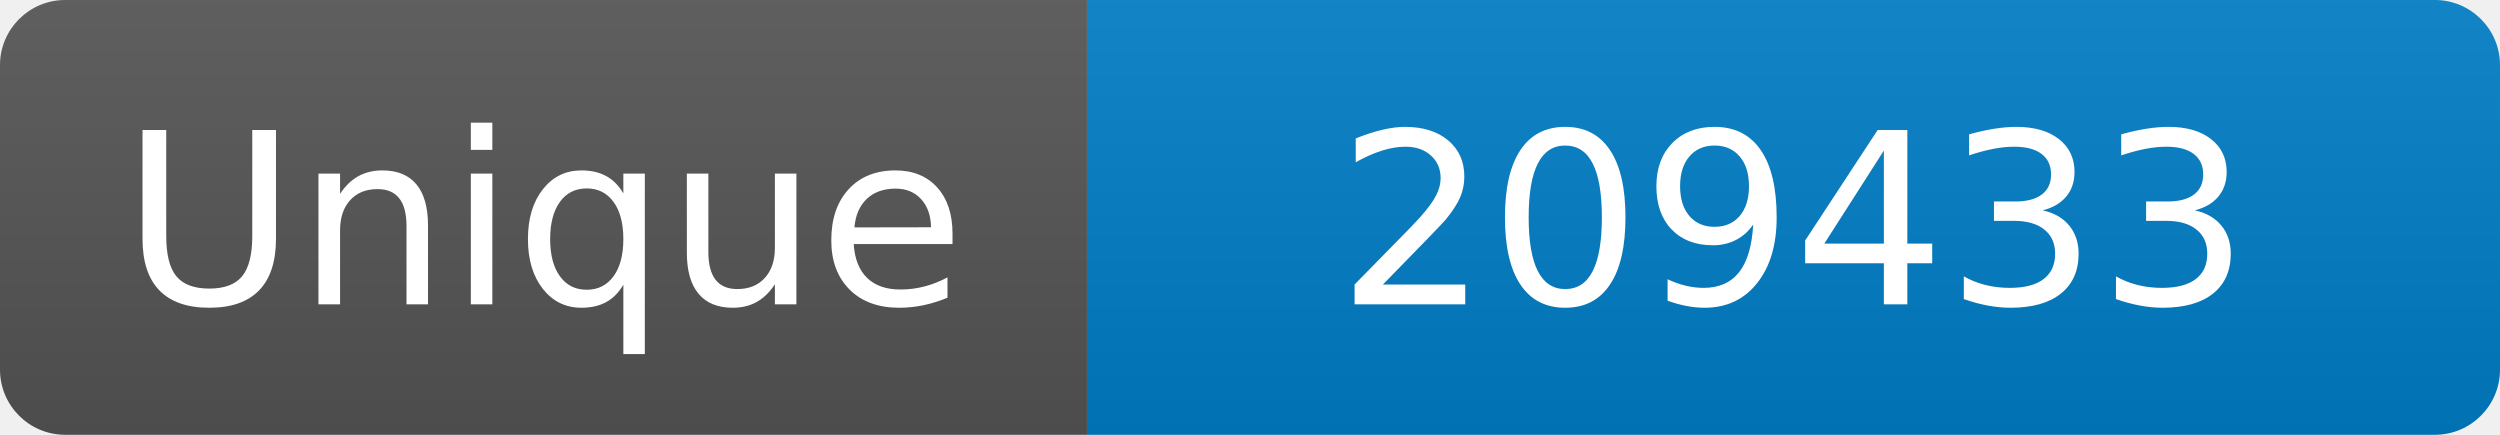
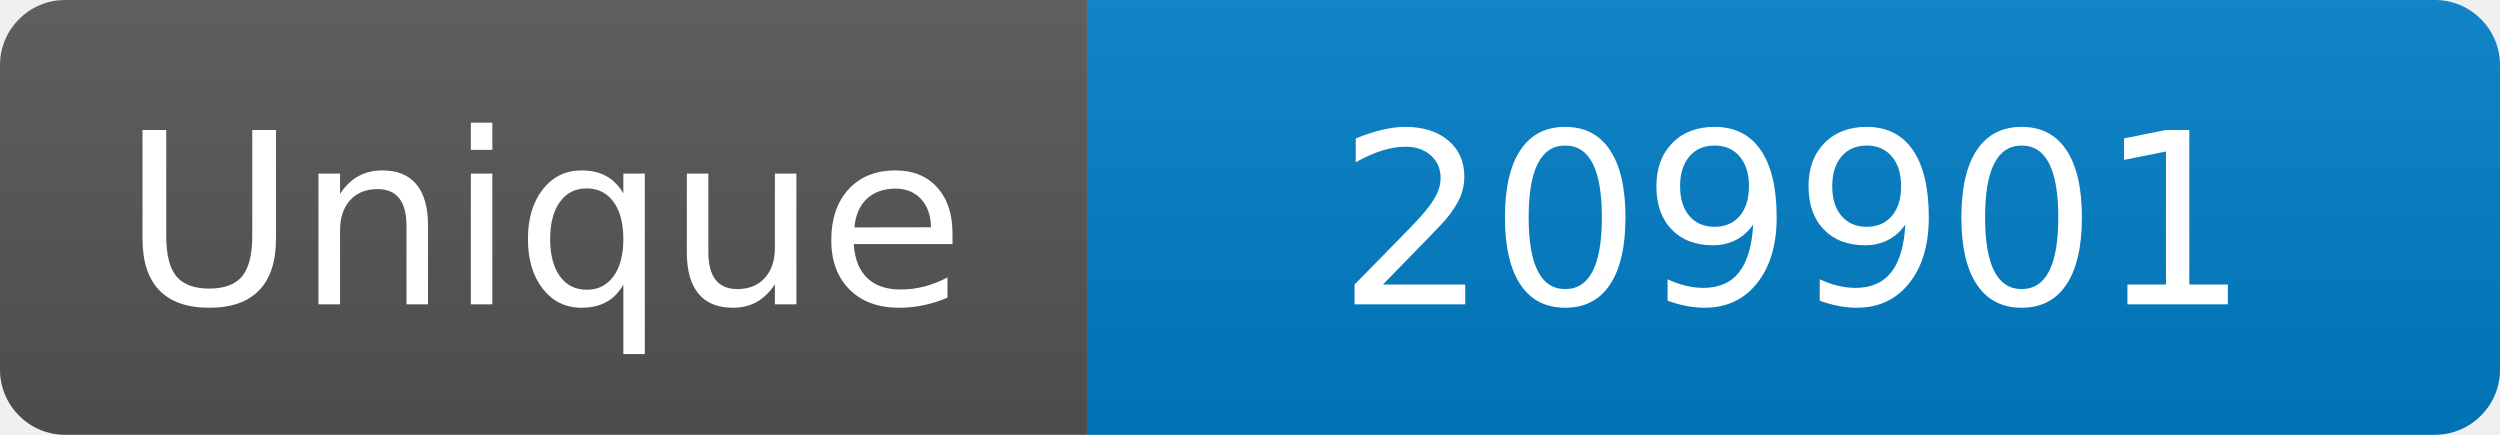
<svg xmlns="http://www.w3.org/2000/svg" width="115" height="20" role="img" aria-label="Maintained?: yes">
  <linearGradient id="s" x2="0" y2="100%">
    <stop offset="0" stop-color="#bbb" stop-opacity=".1" />
    <stop offset="1" stop-opacity=".1" />
  </linearGradient>
  <clipPath id="r">
    <rect width="115" height="20" rx="3" fill="#fff" />
  </clipPath>
  <g clip-path="url(#r)">
    <rect width="50" height="20" fill="#555" />
    <rect x="50" width="160" height="20" fill="#007ec6" />
    <rect width="115" height="20" fill="url(#s)" />
  </g>
  <g fill="#fff" text-anchor="middle" font-family="Verdana,Geneva,DejaVu Sans,sans-serif" font-size="110">
    <text x="250" y="140" transform="scale(.1)" fill="#fff">Unique</text>
-     <text x="825" y="140" transform="scale(.1)" fill="#fff">209433</text>
+     <text x="825" y="140" transform="scale(.1)" fill="#fff">209901</text>
  </g>
</svg>
